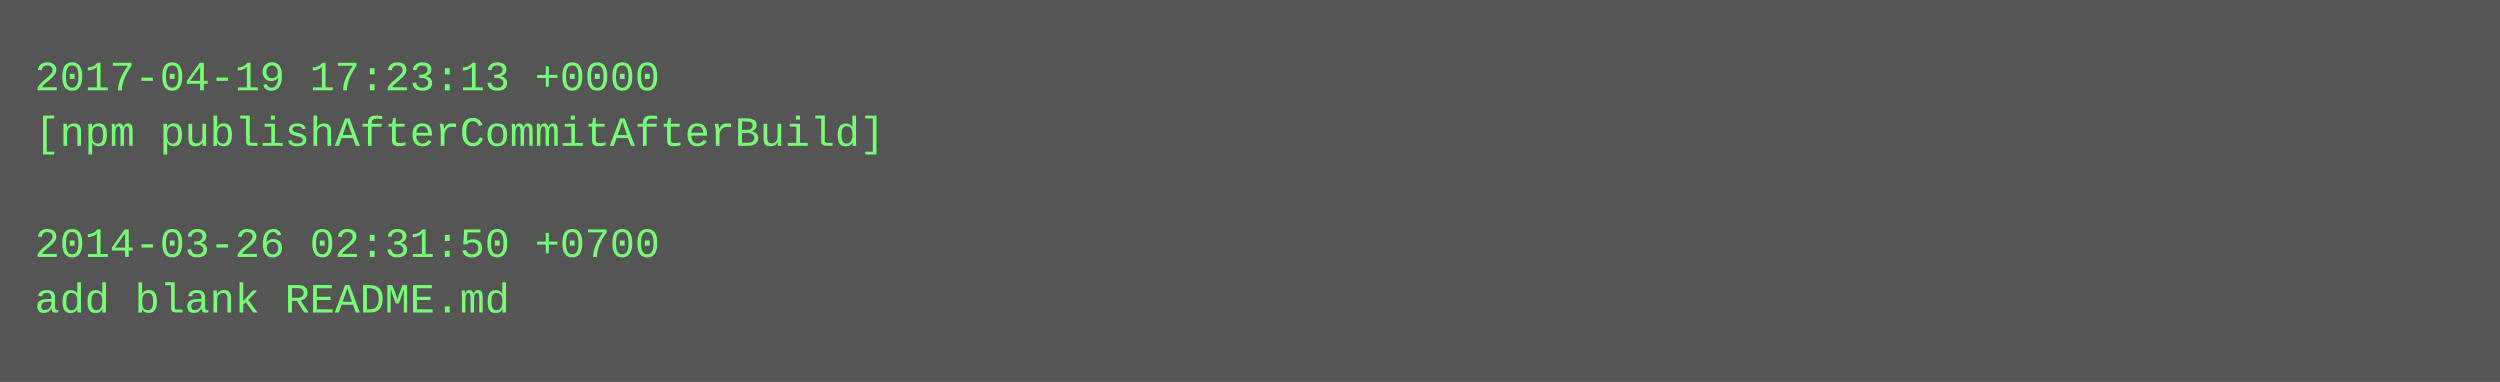
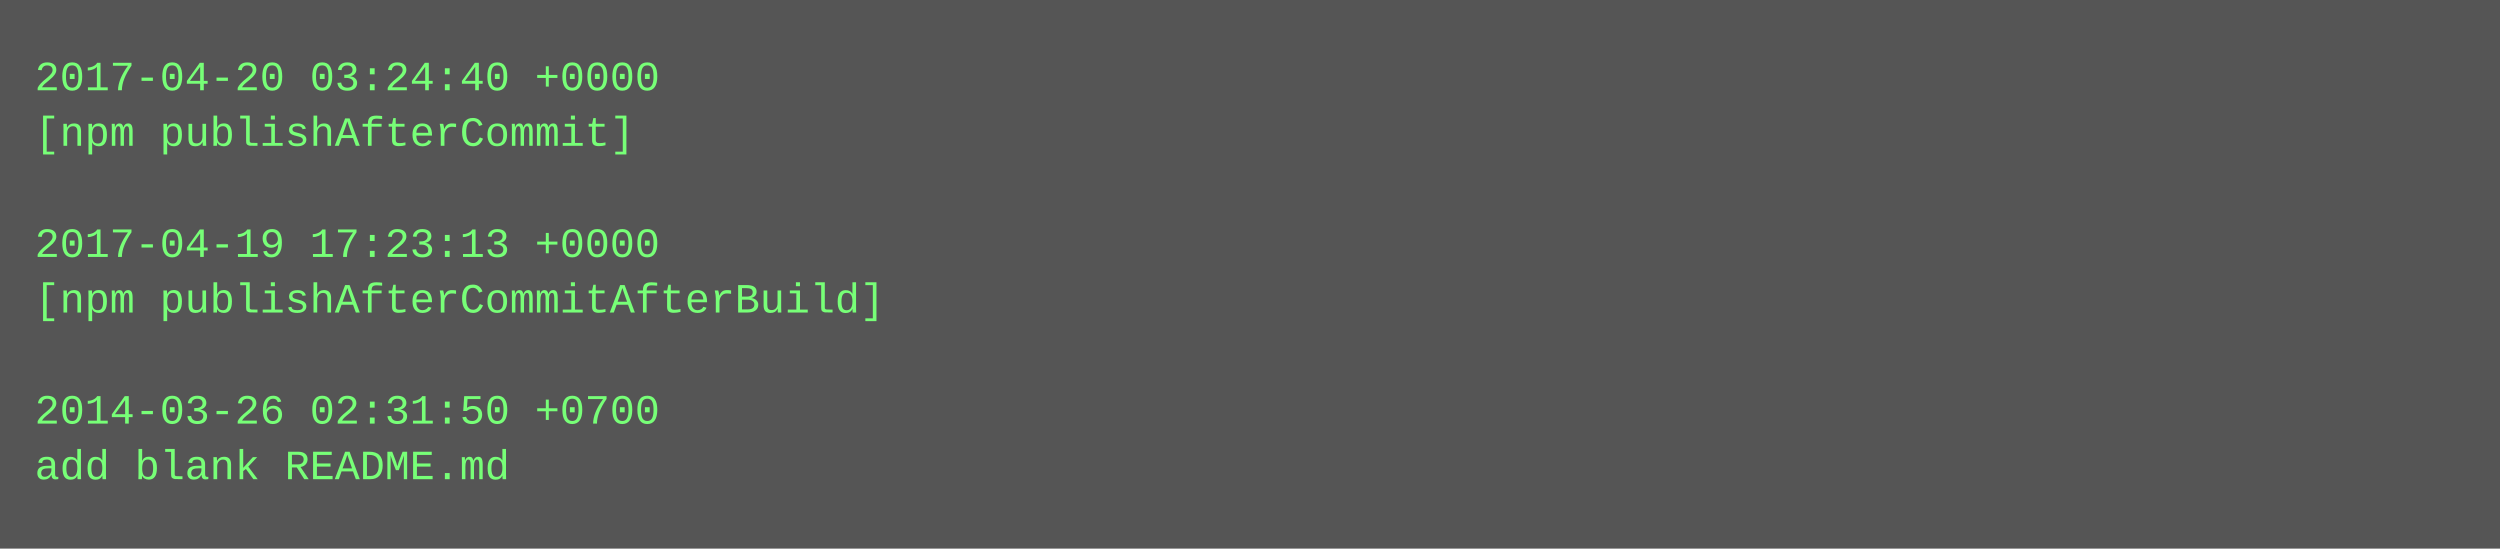
- <svg xmlns="http://www.w3.org/2000/svg" height="110" width="720">
-   <rect height="110" fill="#555" width="720" />
+ <svg xmlns="http://www.w3.org/2000/svg" height="158" width="720">
+   <rect height="158" fill="#555" width="720" />
  <text fill="#7f7" font-family="Courier New" font-size="12" xml:space="preserve">
-     <tspan x="10" y="26">2017-04-19 17:23:13 +0000</tspan>
-     <tspan x="10" y="42">[npm publishAfterCommitAfterBuild]</tspan>
+     <tspan x="10" y="26">2017-04-20 03:24:40 +0000</tspan>
+     <tspan x="10" y="42">[npm publishAfterCommit]</tspan>
    <tspan x="10" y="58" />
-     <tspan x="10" y="74">2014-03-26 02:31:50 +0700</tspan>
-     <tspan x="10" y="90">add blank README.md</tspan>
+     <tspan x="10" y="74">2017-04-19 17:23:13 +0000</tspan>
+     <tspan x="10" y="90">[npm publishAfterCommitAfterBuild]</tspan>
+     <tspan x="10" y="106" />
+     <tspan x="10" y="122">2014-03-26 02:31:50 +0700</tspan>
+     <tspan x="10" y="138">add blank README.md</tspan>
  </text>
</svg>
